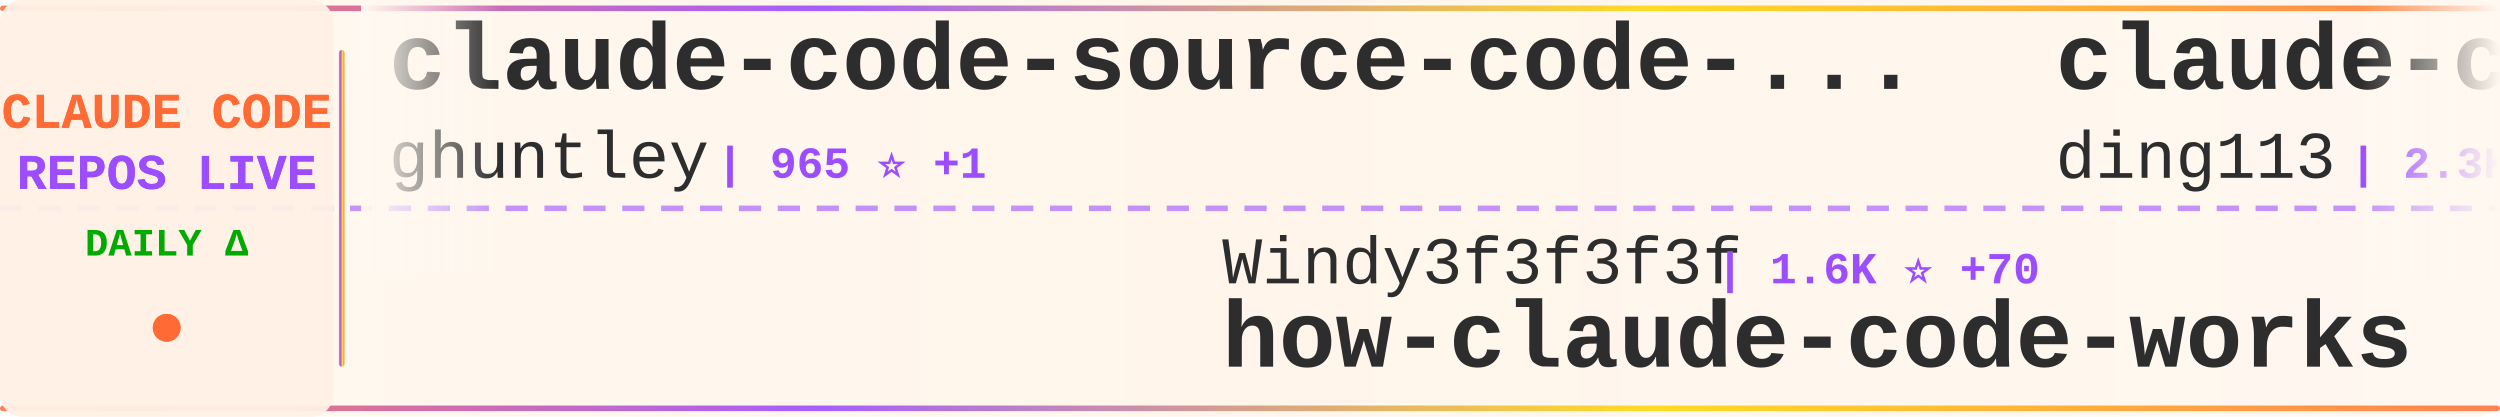
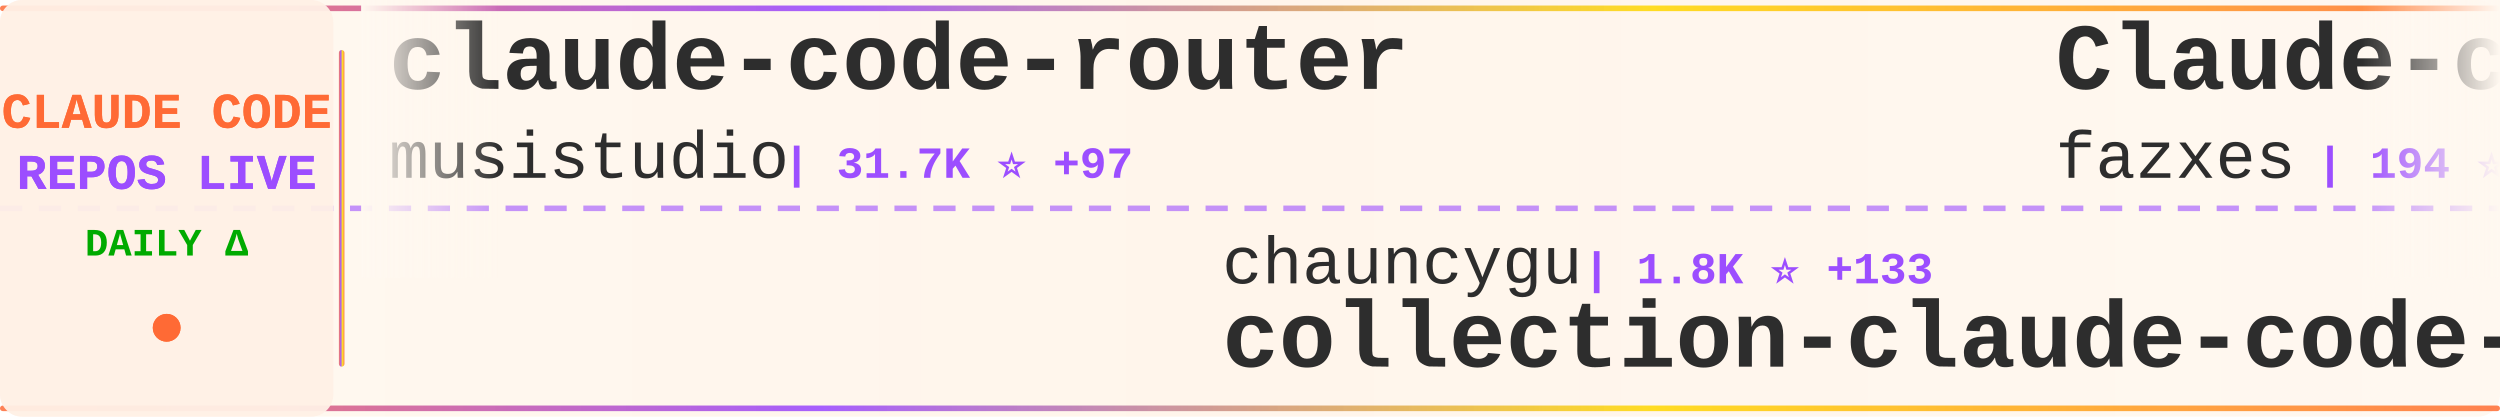
<svg xmlns="http://www.w3.org/2000/svg" width="900" height="150">
  <defs>
    <linearGradient id="tickerBg" x1="0%" y1="0%" x2="100%" y2="0%">
      <stop offset="0%" style="stop-color:#fff8f0;stop-opacity:0.98" />
      <stop offset="50%" style="stop-color:#fff5eb;stop-opacity:1" />
      <stop offset="100%" style="stop-color:#fff8f0;stop-opacity:0.98" />
    </linearGradient>
    <linearGradient id="borderGrad" x1="0%" y1="0%" x2="100%" y2="0%">
      <stop offset="0%" style="stop-color:#FF6B35;stop-opacity:0.85">
        <animate attributeName="stop-opacity" values="0.85;1;0.85" dur="2s" repeatCount="indefinite" />
      </stop>
      <stop offset="33%" style="stop-color:#9C4EFF;stop-opacity:0.9">
        <animate attributeName="stop-opacity" values="0.9;1;0.9" dur="2.2s" repeatCount="indefinite" />
      </stop>
      <stop offset="66%" style="stop-color:#FFD700;stop-opacity:0.85">
        <animate attributeName="stop-opacity" values="0.85;1;0.85" dur="1.8s" repeatCount="indefinite" />
      </stop>
      <stop offset="100%" style="stop-color:#FF6B35;stop-opacity:0.85">
        <animate attributeName="stop-opacity" values="0.85;1;0.85" dur="2s" repeatCount="indefinite" />
      </stop>
    </linearGradient>
    <filter id="textGlow">
      <feGaussianBlur stdDeviation="0.15" result="coloredBlur" />
      <feMerge>
        <feMergeNode in="coloredBlur" />
        <feMergeNode in="SourceGraphic" />
      </feMerge>
    </filter>
    <filter id="metricGlow">
      <feGaussianBlur stdDeviation="0.2" result="coloredBlur" />
      <feMerge>
        <feMergeNode in="coloredBlur" />
        <feMergeNode in="SourceGraphic" />
      </feMerge>
    </filter>
    <linearGradient id="leftFade" x1="0%" y1="0%" x2="100%" y2="0%">
      <stop offset="0%" style="stop-color:#fff8f0;stop-opacity:1" />
      <stop offset="100%" style="stop-color:#fff8f0;stop-opacity:0" />
    </linearGradient>
    <linearGradient id="rightFade" x1="0%" y1="0%" x2="100%" y2="0%">
      <stop offset="0%" style="stop-color:#fff8f0;stop-opacity:0" />
      <stop offset="100%" style="stop-color:#fff8f0;stop-opacity:1" />
    </linearGradient>
  </defs>
  <rect width="900" height="150" fill="url(#tickerBg)" rx="8" />
  <rect x="0" y="2" width="900" height="2" fill="url(#borderGrad)" rx="1" />
  <rect x="0" y="146" width="900" height="2" fill="url(#borderGrad)" rx="1" />
  <line x1="0" y1="75" x2="900" y2="75" stroke="#9C4EFF" stroke-width="2" stroke-dasharray="8 6" opacity="0.6" />
  <rect x="0" y="0" width="120" height="150" fill="#fff0e6" opacity="0.95" rx="8" />
  <text x="60" y="46" font-family="'Courier New', monospace" font-size="18" font-weight="bold" fill="#FF6B35" text-anchor="middle" filter="url(#textGlow)">
    CLAUDE CODE
  </text>
  <text x="60" y="68" font-family="'Courier New', monospace" font-size="18" font-weight="bold" fill="#9C4EFF" text-anchor="middle" filter="url(#textGlow)">
    REPOS LIVE
  </text>
  <text x="60" y="92" font-family="'Courier New', monospace" font-size="14" font-weight="bold" fill="#00aa00" text-anchor="middle">
    DAILY Δ
  </text>
  <circle cx="60" cy="118" r="5" fill="#FF6B35" filter="url(#metricGlow)">
    <animate attributeName="r" values="4;6;4" dur="1.5s" repeatCount="indefinite" />
    <animate attributeName="opacity" values="0.6;1;0.6" dur="1.5s" repeatCount="indefinite" />
  </circle>
  <rect x="122" y="18" width="2" height="114" fill="url(#borderGrad)" rx="1" />
  <clipPath id="tickerClip">
    <rect x="130" y="0" width="770" height="150" />
  </clipPath>
  <g clip-path="url(#tickerClip)">
    <g id="tickerItems">
      <animateTransform attributeName="transform" attributeType="XML" type="translate" from="0 0" to="-3000 0" dur="54s" repeatCount="indefinite" />
      <g transform="translate(0, 0)">
-         <text x="140" y="32" font-family="'Courier New', monospace" font-size="34" font-weight="bold" fill="#2d2d2d">claude-code-source-code-...</text>
-         <text x="140" y="64" font-family="'Courier New', monospace" font-size="24" font-weight="normal" fill="#2d2d2d" opacity="1.0">ghuntley</text>
-         <text x="258" y="64" font-family="'Courier New', monospace" font-size="16" font-weight="bold" fill="#9C4EFF"> | 965 ⭐ +1</text>
+         <text x="140" y="32" font-family="'Courier New', monospace" font-size="34" font-weight="bold" fill="#2d2d2d">claude-code-router</text>
+         <text x="140" y="64" font-family="'Courier New', monospace" font-size="24" font-weight="normal" fill="#2d2d2d" opacity="1.0">musistudio</text>
+         <text x="282" y="64" font-family="'Courier New', monospace" font-size="16" font-weight="bold" fill="#9C4EFF"> | 31.7K ⭐ +97</text>
      </g>
      <g transform="translate(300, 0)">
-         <text x="140" y="102" font-family="'Courier New', monospace" font-size="24" font-weight="normal" fill="#2d2d2d" opacity="1.0">Windy3f3f3f3f</text>
-         <text x="318" y="102" font-family="'Courier New', monospace" font-size="16" font-weight="bold" fill="#9C4EFF"> | 1.6K ⭐ +70</text>
-         <text x="140" y="132" font-family="'Courier New', monospace" font-size="34" font-weight="bold" fill="#2d2d2d">how-claude-code-works</text>
+         <text x="140" y="102" font-family="'Courier New', monospace" font-size="24" font-weight="normal" fill="#2d2d2d" opacity="1.0">chauncygu</text>
+         <text x="270" y="102" font-family="'Courier New', monospace" font-size="16" font-weight="bold" fill="#9C4EFF"> | 1.8K ⭐ +133</text>
+         <text x="140" y="132" font-family="'Courier New', monospace" font-size="34" font-weight="bold" fill="#2d2d2d">collection-claude-code-s...</text>
      </g>
      <g transform="translate(600, 0)">
-         <text x="140" y="32" font-family="'Courier New', monospace" font-size="34" font-weight="bold" fill="#2d2d2d">claude-code-hub</text>
-         <text x="140" y="64" font-family="'Courier New', monospace" font-size="24" font-weight="normal" fill="#2d2d2d" opacity="1.0">ding113</text>
-         <text x="246" y="64" font-family="'Courier New', monospace" font-size="16" font-weight="bold" fill="#9C4EFF"> | 2.3K ⭐ +11</text>
+         <text x="140" y="32" font-family="'Courier New', monospace" font-size="34" font-weight="bold" fill="#2d2d2d">Claude-code</text>
+         <text x="140" y="64" font-family="'Courier New', monospace" font-size="24" font-weight="normal" fill="#2d2d2d" opacity="1.0">fazxes</text>
+         <text x="234" y="64" font-family="'Courier New', monospace" font-size="16" font-weight="bold" fill="#9C4EFF"> | 194 ⭐ +5</text>
      </g>
      <g transform="translate(900, 0)">
-         <text x="140" y="102" font-family="'Courier New', monospace" font-size="24" font-weight="normal" fill="#2d2d2d" opacity="1.0">LING71671</text>
-         <text x="270" y="102" font-family="'Courier New', monospace" font-size="16" font-weight="bold" fill="#9C4EFF"> | 668 ⭐ +24</text>
-         <text x="140" y="132" font-family="'Courier New', monospace" font-size="34" font-weight="bold" fill="#2d2d2d">Open-ClaudeCode</text>
+         <text x="140" y="102" font-family="'Courier New', monospace" font-size="24" font-weight="normal" fill="#2d2d2d" opacity="1.0">isboyjc</text>
+         <text x="246" y="102" font-family="'Courier New', monospace" font-size="16" font-weight="bold" fill="#9C4EFF"> | 131 ⭐ +4</text>
+         <text x="140" y="132" font-family="'Courier New', monospace" font-size="34" font-weight="bold" fill="#2d2d2d">claude-code</text>
      </g>
      <g transform="translate(1200, 0)">
-         <text x="140" y="32" font-family="'Courier New', monospace" font-size="34" font-weight="bold" fill="#2d2d2d">claude_code_src</text>
-         <text x="140" y="64" font-family="'Courier New', monospace" font-size="24" font-weight="normal" fill="#2d2d2d" opacity="1.0">ponponon</text>
-         <text x="258" y="64" font-family="'Courier New', monospace" font-size="16" font-weight="bold" fill="#9C4EFF"> | 2.1K ⭐ +29</text>
+         <text x="140" y="32" font-family="'Courier New', monospace" font-size="34" font-weight="bold" fill="#2d2d2d">ClaudeCodeAgents</text>
+         <text x="140" y="64" font-family="'Courier New', monospace" font-size="24" font-weight="normal" fill="#2d2d2d" opacity="1.0">darcyegb</text>
+         <text x="258" y="64" font-family="'Courier New', monospace" font-size="16" font-weight="bold" fill="#9C4EFF"> | 646 ⭐</text>
      </g>
      <g transform="translate(1500, 0)">
-         <text x="140" y="102" font-family="'Courier New', monospace" font-size="24" font-weight="normal" fill="#2d2d2d" opacity="1.0">lowcortisolprogrammer</text>
-         <text x="414" y="102" font-family="'Courier New', monospace" font-size="16" font-weight="bold" fill="#9C4EFF"> | 169 ⭐ +1</text>
-         <text x="140" y="132" font-family="'Courier New', monospace" font-size="34" font-weight="bold" fill="#2d2d2d">claude-code</text>
+         <text x="140" y="102" font-family="'Courier New', monospace" font-size="24" font-weight="normal" fill="#2d2d2d" opacity="1.0">anthropics</text>
+         <text x="282" y="102" font-family="'Courier New', monospace" font-size="16" font-weight="bold" fill="#9C4EFF"> | 16.2K ⭐ +105</text>
+         <text x="140" y="132" font-family="'Courier New', monospace" font-size="34" font-weight="bold" fill="#2d2d2d">claude-plugins-official</text>
      </g>
      <g transform="translate(1800, 0)">
-         <text x="140" y="32" font-family="'Courier New', monospace" font-size="34" font-weight="bold" fill="#2d2d2d">claude-code-showcase</text>
-         <text x="140" y="64" font-family="'Courier New', monospace" font-size="24" font-weight="normal" fill="#2d2d2d" opacity="1.0">ChrisWiles</text>
-         <text x="282" y="64" font-family="'Courier New', monospace" font-size="16" font-weight="bold" fill="#9C4EFF"> | 5.7K ⭐ +10</text>
+         <text x="140" y="32" font-family="'Courier New', monospace" font-size="34" font-weight="bold" fill="#2d2d2d">free-claude-code</text>
+         <text x="140" y="64" font-family="'Courier New', monospace" font-size="24" font-weight="normal" fill="#2d2d2d" opacity="1.0">Alishahryar1</text>
+         <text x="306" y="64" font-family="'Courier New', monospace" font-size="16" font-weight="bold" fill="#9C4EFF"> | 1.7K ⭐ +50</text>
      </g>
      <g transform="translate(2100, 0)">
-         <text x="140" y="102" font-family="'Courier New', monospace" font-size="24" font-weight="normal" fill="#2d2d2d" opacity="1.0">mehmoodosman</text>
-         <text x="306" y="102" font-family="'Courier New', monospace" font-size="16" font-weight="bold" fill="#9C4EFF"> | 154 ⭐ +10</text>
-         <text x="140" y="132" font-family="'Courier New', monospace" font-size="34" font-weight="bold" fill="#2d2d2d">claude-code</text>
+         <text x="140" y="102" font-family="'Courier New', monospace" font-size="24" font-weight="normal" fill="#2d2d2d" opacity="1.0">777genius</text>
+         <text x="270" y="102" font-family="'Courier New', monospace" font-size="16" font-weight="bold" fill="#9C4EFF"> | 888 ⭐ +9</text>
+         <text x="140" y="132" font-family="'Courier New', monospace" font-size="34" font-weight="bold" fill="#2d2d2d">claude-code-source-code</text>
      </g>
      <g transform="translate(2400, 0)">
-         <text x="140" y="32" font-family="'Courier New', monospace" font-size="34" font-weight="bold" fill="#2d2d2d">awesome-claude-code-tool...</text>
-         <text x="140" y="64" font-family="'Courier New', monospace" font-size="24" font-weight="normal" fill="#2d2d2d" opacity="1.0">rohitg00</text>
-         <text x="258" y="64" font-family="'Courier New', monospace" font-size="16" font-weight="bold" fill="#9C4EFF"> | 1.1K ⭐ +22</text>
+         <text x="140" y="32" font-family="'Courier New', monospace" font-size="34" font-weight="bold" fill="#2d2d2d">CLIProxyAPI</text>
+         <text x="140" y="64" font-family="'Courier New', monospace" font-size="24" font-weight="normal" fill="#2d2d2d" opacity="1.0">router-for-me</text>
+         <text x="318" y="64" font-family="'Courier New', monospace" font-size="16" font-weight="bold" fill="#9C4EFF"> | 23.8K ⭐ +307</text>
      </g>
      <g transform="translate(2700, 0)">
-         <text x="140" y="102" font-family="'Courier New', monospace" font-size="24" font-weight="normal" fill="#2d2d2d" opacity="1.0">RishabhK103</text>
-         <text x="294" y="102" font-family="'Courier New', monospace" font-size="16" font-weight="bold" fill="#9C4EFF"> | 49 ⭐ +1</text>
-         <text x="140" y="132" font-family="'Courier New', monospace" font-size="34" font-weight="bold" fill="#2d2d2d">claude-code</text>
+         <text x="140" y="102" font-family="'Courier New', monospace" font-size="24" font-weight="normal" fill="#2d2d2d" opacity="1.0">centminmod</text>
+         <text x="282" y="102" font-family="'Courier New', monospace" font-size="16" font-weight="bold" fill="#9C4EFF"> | 2.2K ⭐ +7</text>
+         <text x="140" y="132" font-family="'Courier New', monospace" font-size="34" font-weight="bold" fill="#2d2d2d">my-claude-code-setup</text>
      </g>
      <g transform="translate(3000, 0)">
-         <text x="140" y="32" font-family="'Courier New', monospace" font-size="34" font-weight="bold" fill="#2d2d2d">claude-code-source-code-...</text>
-         <text x="140" y="64" font-family="'Courier New', monospace" font-size="24" font-weight="normal" fill="#2d2d2d" opacity="1.0">ghuntley</text>
-         <text x="258" y="64" font-family="'Courier New', monospace" font-size="16" font-weight="bold" fill="#9C4EFF"> | 965 ⭐ +1</text>
+         <text x="140" y="32" font-family="'Courier New', monospace" font-size="34" font-weight="bold" fill="#2d2d2d">claude-code-router</text>
+         <text x="140" y="64" font-family="'Courier New', monospace" font-size="24" font-weight="normal" fill="#2d2d2d" opacity="1.0">musistudio</text>
+         <text x="282" y="64" font-family="'Courier New', monospace" font-size="16" font-weight="bold" fill="#9C4EFF"> | 31.7K ⭐ +97</text>
      </g>
      <g transform="translate(3300, 0)">
-         <text x="140" y="102" font-family="'Courier New', monospace" font-size="24" font-weight="normal" fill="#2d2d2d" opacity="1.0">Windy3f3f3f3f</text>
-         <text x="318" y="102" font-family="'Courier New', monospace" font-size="16" font-weight="bold" fill="#9C4EFF"> | 1.6K ⭐ +70</text>
-         <text x="140" y="132" font-family="'Courier New', monospace" font-size="34" font-weight="bold" fill="#2d2d2d">how-claude-code-works</text>
+         <text x="140" y="102" font-family="'Courier New', monospace" font-size="24" font-weight="normal" fill="#2d2d2d" opacity="1.0">chauncygu</text>
+         <text x="270" y="102" font-family="'Courier New', monospace" font-size="16" font-weight="bold" fill="#9C4EFF"> | 1.8K ⭐ +133</text>
+         <text x="140" y="132" font-family="'Courier New', monospace" font-size="34" font-weight="bold" fill="#2d2d2d">collection-claude-code-s...</text>
      </g>
      <g transform="translate(3600, 0)">
-         <text x="140" y="32" font-family="'Courier New', monospace" font-size="34" font-weight="bold" fill="#2d2d2d">claude-code-hub</text>
-         <text x="140" y="64" font-family="'Courier New', monospace" font-size="24" font-weight="normal" fill="#2d2d2d" opacity="1.0">ding113</text>
-         <text x="246" y="64" font-family="'Courier New', monospace" font-size="16" font-weight="bold" fill="#9C4EFF"> | 2.3K ⭐ +11</text>
+         <text x="140" y="32" font-family="'Courier New', monospace" font-size="34" font-weight="bold" fill="#2d2d2d">Claude-code</text>
+         <text x="140" y="64" font-family="'Courier New', monospace" font-size="24" font-weight="normal" fill="#2d2d2d" opacity="1.0">fazxes</text>
+         <text x="234" y="64" font-family="'Courier New', monospace" font-size="16" font-weight="bold" fill="#9C4EFF"> | 194 ⭐ +5</text>
      </g>
      <g transform="translate(3900, 0)">
-         <text x="140" y="102" font-family="'Courier New', monospace" font-size="24" font-weight="normal" fill="#2d2d2d" opacity="1.0">LING71671</text>
-         <text x="270" y="102" font-family="'Courier New', monospace" font-size="16" font-weight="bold" fill="#9C4EFF"> | 668 ⭐ +24</text>
-         <text x="140" y="132" font-family="'Courier New', monospace" font-size="34" font-weight="bold" fill="#2d2d2d">Open-ClaudeCode</text>
+         <text x="140" y="102" font-family="'Courier New', monospace" font-size="24" font-weight="normal" fill="#2d2d2d" opacity="1.0">isboyjc</text>
+         <text x="246" y="102" font-family="'Courier New', monospace" font-size="16" font-weight="bold" fill="#9C4EFF"> | 131 ⭐ +4</text>
+         <text x="140" y="132" font-family="'Courier New', monospace" font-size="34" font-weight="bold" fill="#2d2d2d">claude-code</text>
      </g>
    </g>
  </g>
  <rect x="130" y="0" width="50" height="100" fill="url(#leftFade)" />
  <rect x="850" y="0" width="50" height="100" fill="url(#rightFade)" />
</svg>
